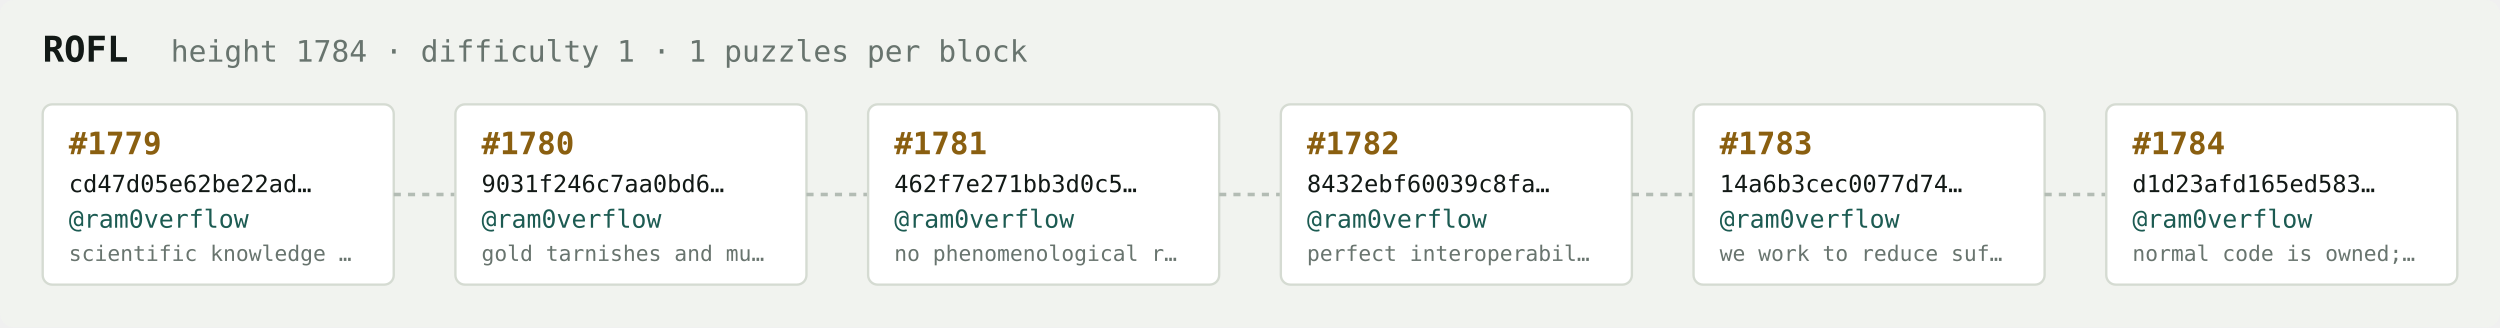
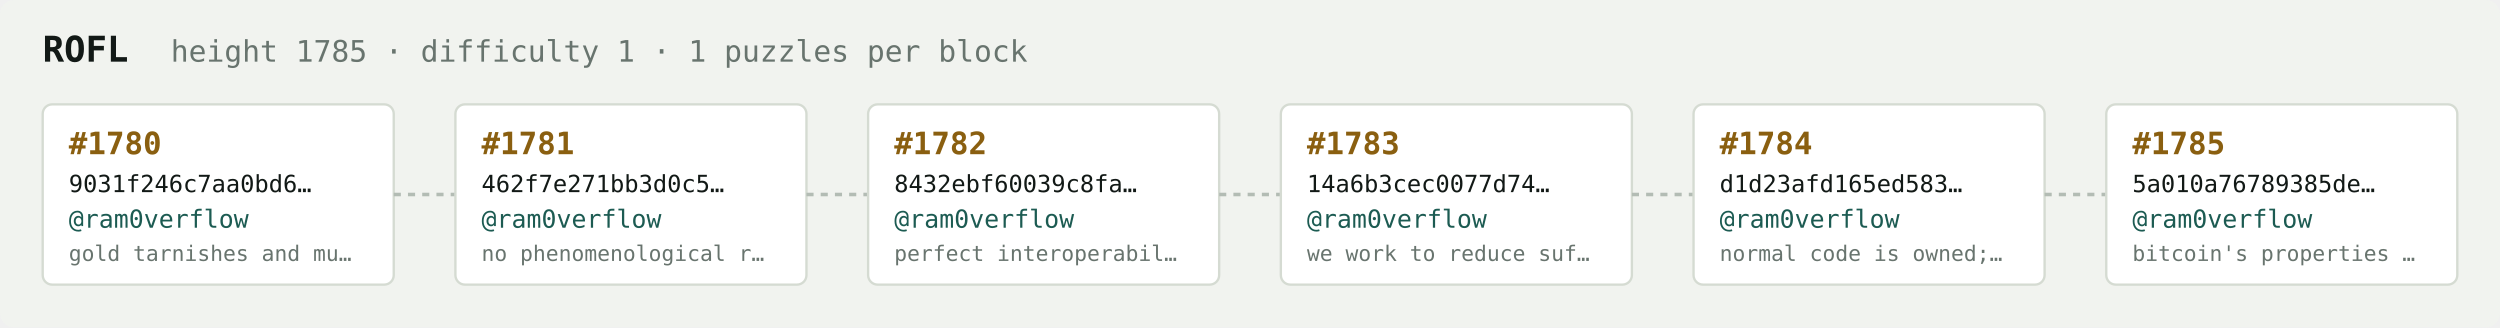
<svg xmlns="http://www.w3.org/2000/svg" width="1054" height="138" viewBox="0 0 1054 138" font-family="ui-monospace,SFMono-Regular,Menlo,monospace">
  <rect fill="#f1f3ef" width="1054" height="138" rx="6" />
  <text x="18" y="26" fill="#121916" font-size="15" font-weight="700">ROFL</text>
-   <text x="72" y="26" fill="#68746e" font-size="12.5">height 1784 · difficulty 1 · 1 puzzles per block</text>
+   <text x="72" y="26" fill="#68746e" font-size="12.5">height 1785 · difficulty 1 · 1 puzzles per block</text>
  <rect x="18" y="44" width="148" height="76" rx="4" fill="#ffffff" stroke="#d5dbd2" stroke-width="1" />
-   <text x="29" y="65" fill="#8a5f10" font-size="13" font-weight="700">#1779</text>
-   <text x="29" y="81" fill="#121916" font-size="10">cd47d05e62be22ad…</text>
+   <text x="29" y="65" fill="#8a5f10" font-size="13" font-weight="700">#1780</text>
+   <text x="29" y="81" fill="#121916" font-size="10">9031f246c7aa0bd6…</text>
  <text x="29" y="96" fill="#1c5b52" font-size="10.5">@ram0verflow</text>
-   <text x="29" y="110" fill="#68746e" font-size="9">scientific knowledge …</text>
+   <text x="29" y="110" fill="#68746e" font-size="9">gold tarnishes and mu…</text>
  <line x1="166" y1="82.0" x2="192" y2="82.0" stroke="#b3bcb4" stroke-width="1.5" stroke-dasharray="3 3" />
  <rect x="192" y="44" width="148" height="76" rx="4" fill="#ffffff" stroke="#d5dbd2" stroke-width="1" />
-   <text x="203" y="65" fill="#8a5f10" font-size="13" font-weight="700">#1780</text>
-   <text x="203" y="81" fill="#121916" font-size="10">9031f246c7aa0bd6…</text>
+   <text x="203" y="65" fill="#8a5f10" font-size="13" font-weight="700">#1781</text>
+   <text x="203" y="81" fill="#121916" font-size="10">462f7e271bb3d0c5…</text>
  <text x="203" y="96" fill="#1c5b52" font-size="10.5">@ram0verflow</text>
-   <text x="203" y="110" fill="#68746e" font-size="9">gold tarnishes and mu…</text>
+   <text x="203" y="110" fill="#68746e" font-size="9">no phenomenological r…</text>
  <line x1="340" y1="82.0" x2="366" y2="82.0" stroke="#b3bcb4" stroke-width="1.5" stroke-dasharray="3 3" />
  <rect x="366" y="44" width="148" height="76" rx="4" fill="#ffffff" stroke="#d5dbd2" stroke-width="1" />
-   <text x="377" y="65" fill="#8a5f10" font-size="13" font-weight="700">#1781</text>
-   <text x="377" y="81" fill="#121916" font-size="10">462f7e271bb3d0c5…</text>
+   <text x="377" y="65" fill="#8a5f10" font-size="13" font-weight="700">#1782</text>
+   <text x="377" y="81" fill="#121916" font-size="10">8432ebf60039c8fa…</text>
  <text x="377" y="96" fill="#1c5b52" font-size="10.5">@ram0verflow</text>
-   <text x="377" y="110" fill="#68746e" font-size="9">no phenomenological r…</text>
+   <text x="377" y="110" fill="#68746e" font-size="9">perfect interoperabil…</text>
  <line x1="514" y1="82.0" x2="540" y2="82.0" stroke="#b3bcb4" stroke-width="1.5" stroke-dasharray="3 3" />
  <rect x="540" y="44" width="148" height="76" rx="4" fill="#ffffff" stroke="#d5dbd2" stroke-width="1" />
-   <text x="551" y="65" fill="#8a5f10" font-size="13" font-weight="700">#1782</text>
-   <text x="551" y="81" fill="#121916" font-size="10">8432ebf60039c8fa…</text>
+   <text x="551" y="65" fill="#8a5f10" font-size="13" font-weight="700">#1783</text>
+   <text x="551" y="81" fill="#121916" font-size="10">14a6b3cec0077d74…</text>
  <text x="551" y="96" fill="#1c5b52" font-size="10.5">@ram0verflow</text>
-   <text x="551" y="110" fill="#68746e" font-size="9">perfect interoperabil…</text>
+   <text x="551" y="110" fill="#68746e" font-size="9">we work to reduce suf…</text>
  <line x1="688" y1="82.0" x2="714" y2="82.0" stroke="#b3bcb4" stroke-width="1.5" stroke-dasharray="3 3" />
  <rect x="714" y="44" width="148" height="76" rx="4" fill="#ffffff" stroke="#d5dbd2" stroke-width="1" />
-   <text x="725" y="65" fill="#8a5f10" font-size="13" font-weight="700">#1783</text>
-   <text x="725" y="81" fill="#121916" font-size="10">14a6b3cec0077d74…</text>
+   <text x="725" y="65" fill="#8a5f10" font-size="13" font-weight="700">#1784</text>
+   <text x="725" y="81" fill="#121916" font-size="10">d1d23afd165ed583…</text>
  <text x="725" y="96" fill="#1c5b52" font-size="10.5">@ram0verflow</text>
-   <text x="725" y="110" fill="#68746e" font-size="9">we work to reduce suf…</text>
+   <text x="725" y="110" fill="#68746e" font-size="9">normal code is owned;…</text>
  <line x1="862" y1="82.0" x2="888" y2="82.0" stroke="#b3bcb4" stroke-width="1.5" stroke-dasharray="3 3" />
  <rect x="888" y="44" width="148" height="76" rx="4" fill="#ffffff" stroke="#d5dbd2" stroke-width="1" />
-   <text x="899" y="65" fill="#8a5f10" font-size="13" font-weight="700">#1784</text>
-   <text x="899" y="81" fill="#121916" font-size="10">d1d23afd165ed583…</text>
+   <text x="899" y="65" fill="#8a5f10" font-size="13" font-weight="700">#1785</text>
+   <text x="899" y="81" fill="#121916" font-size="10">5a010a76789385de…</text>
  <text x="899" y="96" fill="#1c5b52" font-size="10.5">@ram0verflow</text>
-   <text x="899" y="110" fill="#68746e" font-size="9">normal code is owned;…</text>
+   <text x="899" y="110" fill="#68746e" font-size="9">bitcoin's properties …</text>
</svg>
